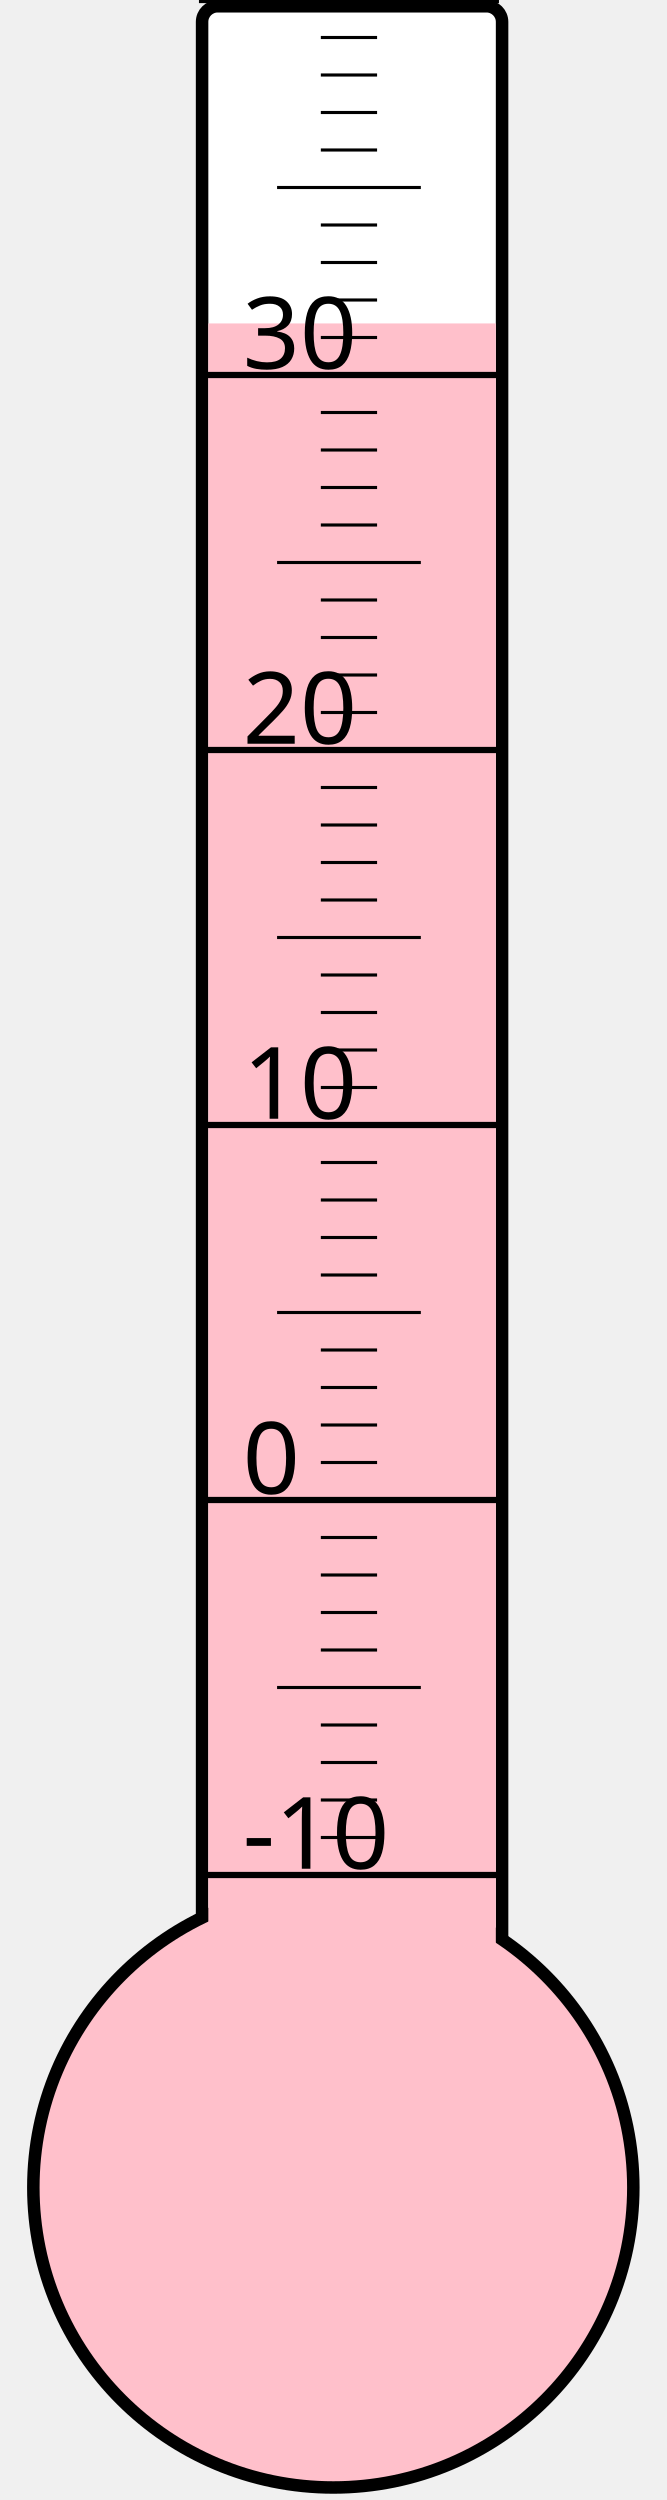
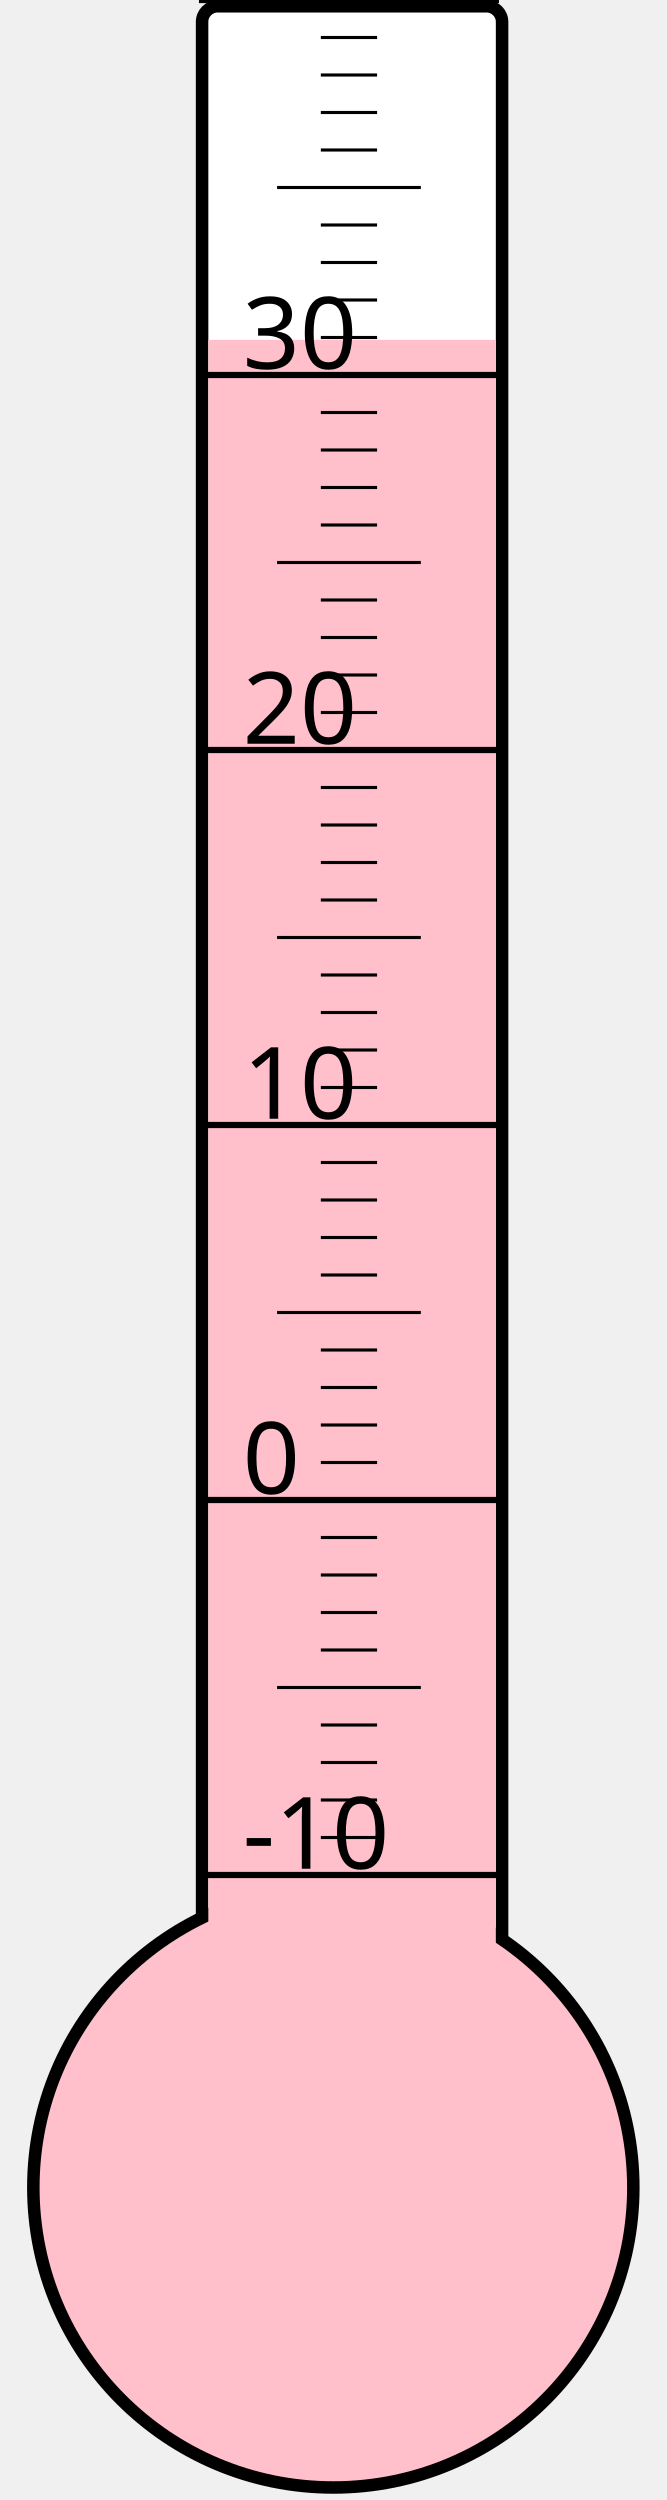
<svg xmlns="http://www.w3.org/2000/svg" width="40px" height="150px" viewBox="0 0 200 800">
  <rect width="200" height="800" x="0" y="0" style="fill: #ffffeb; fill-opacity: 0;" />
  <rect width="96" height="680" x="58" y="2" rx="5" ry="5" style="fill: white; fill-opacity: 1; stroke: black; stroke-width: 4;" />
  <circle cx="100" cy="700" r="96" style="fill: pink; stroke: black; stroke-width: 4;" />
-   <rect width="92" height="596.5" x="60" y="103.5" style="fill: pink; fill-opacity: 1; stroke-width: 0;" />
+   <rect width="92" height="591.25" x="60" y="108.75" style="fill: pink; fill-opacity: 1; stroke-width: 0;" />
  <text x="71" y="598" style="font-family: sans-serif; font-size: 24pt;">-10</text>
  <text x="71" y="478" style="font-family: sans-serif; font-size: 24pt;">0</text>
  <text x="71" y="358" style="font-family: sans-serif; font-size: 24pt;">10</text>
  <text x="71" y="238" style="font-family: sans-serif; font-size: 24pt;">20</text>
  <text x="71" y="118" style="font-family: sans-serif; font-size: 24pt;">30</text>
  <g style="stroke: black;">
    <line x1="57" y1="600" x2="153" y2="600" style="stroke-width: 2;" />
    <line x1="96" y1="588" x2="114" y2="588" style="stroke-width: 1;" />
    <line x1="96" y1="576" x2="114" y2="576" style="stroke-width: 1;" />
    <line x1="96" y1="564" x2="114" y2="564" style="stroke-width: 1;" />
    <line x1="96" y1="552" x2="114" y2="552" style="stroke-width: 1;" />
    <line x1="82" y1="540" x2="128" y2="540" style="stroke-width: 1;" />
    <line x1="96" y1="528" x2="114" y2="528" style="stroke-width: 1;" />
    <line x1="96" y1="516" x2="114" y2="516" style="stroke-width: 1;" />
    <line x1="96" y1="504" x2="114" y2="504" style="stroke-width: 1;" />
    <line x1="96" y1="492" x2="114" y2="492" style="stroke-width: 1;" />
    <line x1="57" y1="480" x2="153" y2="480" style="stroke-width: 2;" />
    <line x1="96" y1="468" x2="114" y2="468" style="stroke-width: 1;" />
    <line x1="96" y1="456" x2="114" y2="456" style="stroke-width: 1;" />
    <line x1="96" y1="444" x2="114" y2="444" style="stroke-width: 1;" />
    <line x1="96" y1="432" x2="114" y2="432" style="stroke-width: 1;" />
    <line x1="82" y1="420" x2="128" y2="420" style="stroke-width: 1;" />
    <line x1="96" y1="408" x2="114" y2="408" style="stroke-width: 1;" />
    <line x1="96" y1="396" x2="114" y2="396" style="stroke-width: 1;" />
    <line x1="96" y1="384" x2="114" y2="384" style="stroke-width: 1;" />
    <line x1="96" y1="372" x2="114" y2="372" style="stroke-width: 1;" />
    <line x1="57" y1="360" x2="153" y2="360" style="stroke-width: 2;" />
    <line x1="96" y1="348" x2="114" y2="348" style="stroke-width: 1;" />
    <line x1="96" y1="336" x2="114" y2="336" style="stroke-width: 1;" />
    <line x1="96" y1="324" x2="114" y2="324" style="stroke-width: 1;" />
    <line x1="96" y1="312" x2="114" y2="312" style="stroke-width: 1;" />
    <line x1="82" y1="300" x2="128" y2="300" style="stroke-width: 1;" />
    <line x1="96" y1="288" x2="114" y2="288" style="stroke-width: 1;" />
    <line x1="96" y1="276" x2="114" y2="276" style="stroke-width: 1;" />
    <line x1="96" y1="264" x2="114" y2="264" style="stroke-width: 1;" />
    <line x1="96" y1="252" x2="114" y2="252" style="stroke-width: 1;" />
    <line x1="57" y1="240" x2="153" y2="240" style="stroke-width: 2;" />
    <line x1="96" y1="228" x2="114" y2="228" style="stroke-width: 1;" />
    <line x1="96" y1="216" x2="114" y2="216" style="stroke-width: 1;" />
    <line x1="96" y1="204" x2="114" y2="204" style="stroke-width: 1;" />
    <line x1="96" y1="192" x2="114" y2="192" style="stroke-width: 1;" />
    <line x1="82" y1="180" x2="128" y2="180" style="stroke-width: 1;" />
    <line x1="96" y1="168" x2="114" y2="168" style="stroke-width: 1;" />
    <line x1="96" y1="156" x2="114" y2="156" style="stroke-width: 1;" />
    <line x1="96" y1="144" x2="114" y2="144" style="stroke-width: 1;" />
    <line x1="96" y1="132" x2="114" y2="132" style="stroke-width: 1;" />
    <line x1="57" y1="120" x2="153" y2="120" style="stroke-width: 2;" />
    <line x1="96" y1="108" x2="114" y2="108" style="stroke-width: 1;" />
    <line x1="96" y1="96" x2="114" y2="96" style="stroke-width: 1;" />
    <line x1="96" y1="84" x2="114" y2="84" style="stroke-width: 1;" />
    <line x1="96" y1="72" x2="114" y2="72" style="stroke-width: 1;" />
    <line x1="82" y1="60" x2="128" y2="60" style="stroke-width: 1;" />
    <line x1="96" y1="48" x2="114" y2="48" style="stroke-width: 1;" />
    <line x1="96" y1="36" x2="114" y2="36" style="stroke-width: 1;" />
    <line x1="96" y1="24" x2="114" y2="24" style="stroke-width: 1;" />
    <line x1="96" y1="12" x2="114" y2="12" style="stroke-width: 1;" />
    <line x1="57" y1="0" x2="153" y2="0" style="stroke-width: 2;" />
  </g>
</svg>
